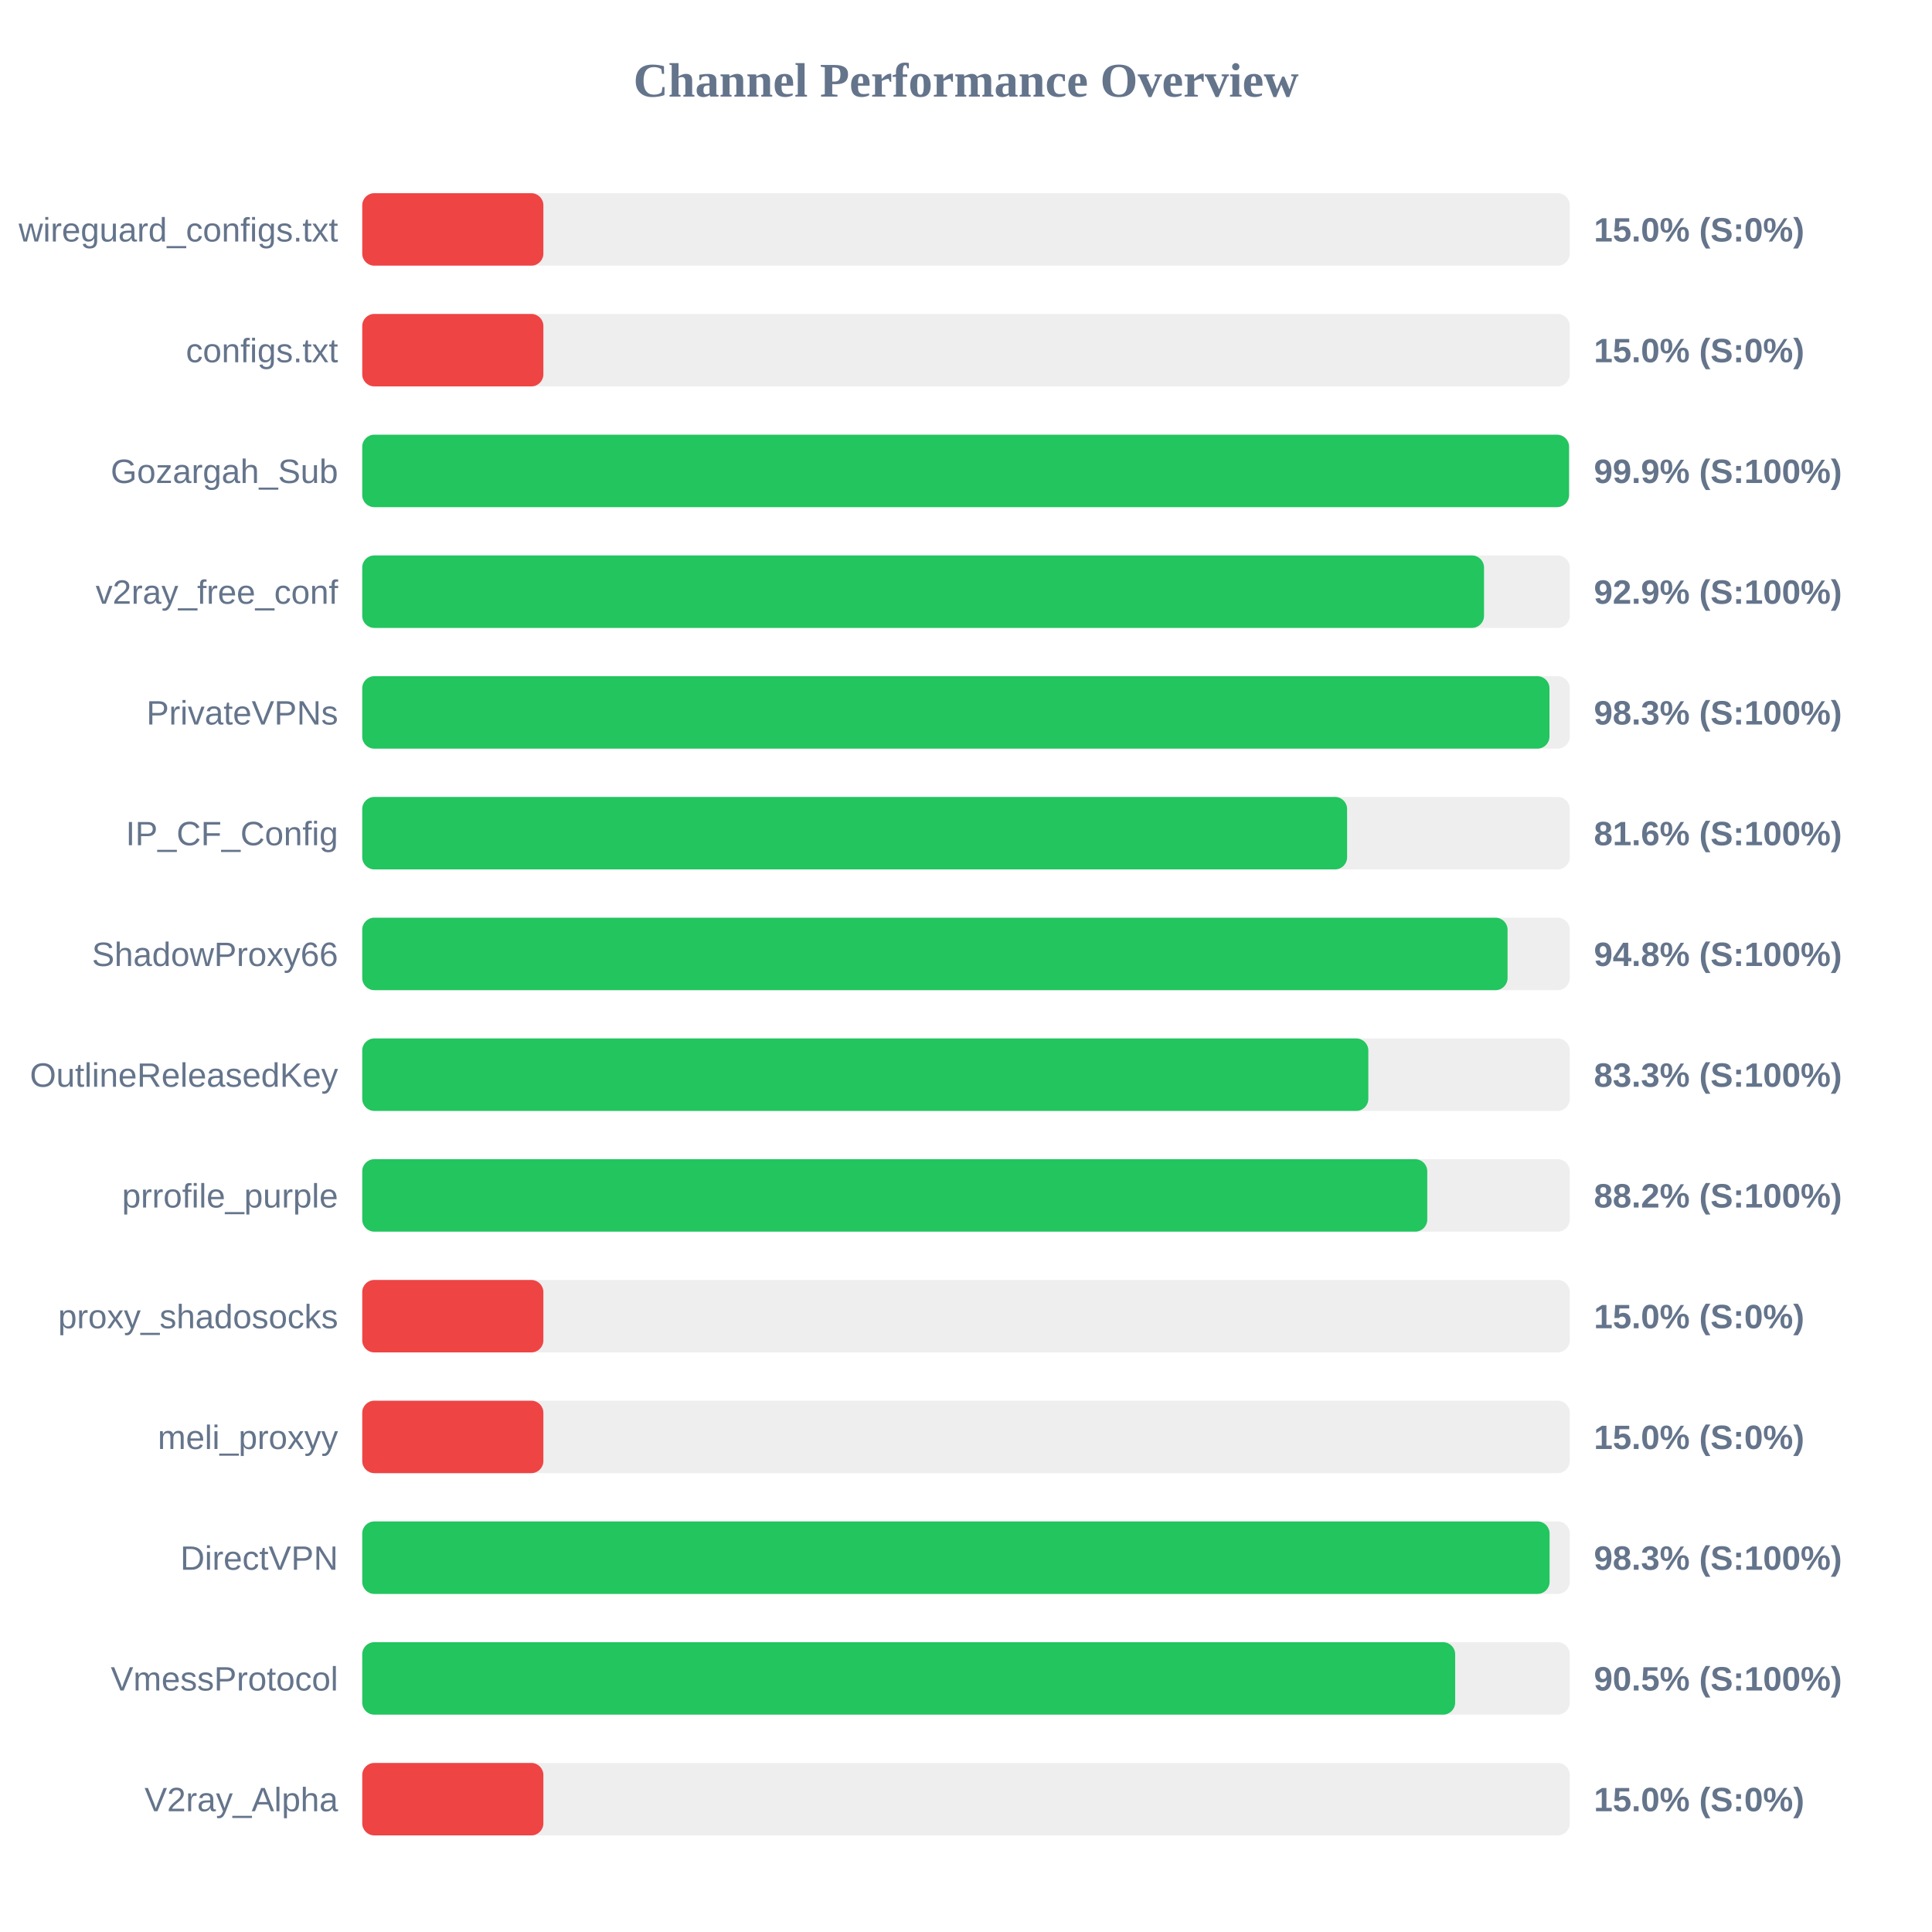
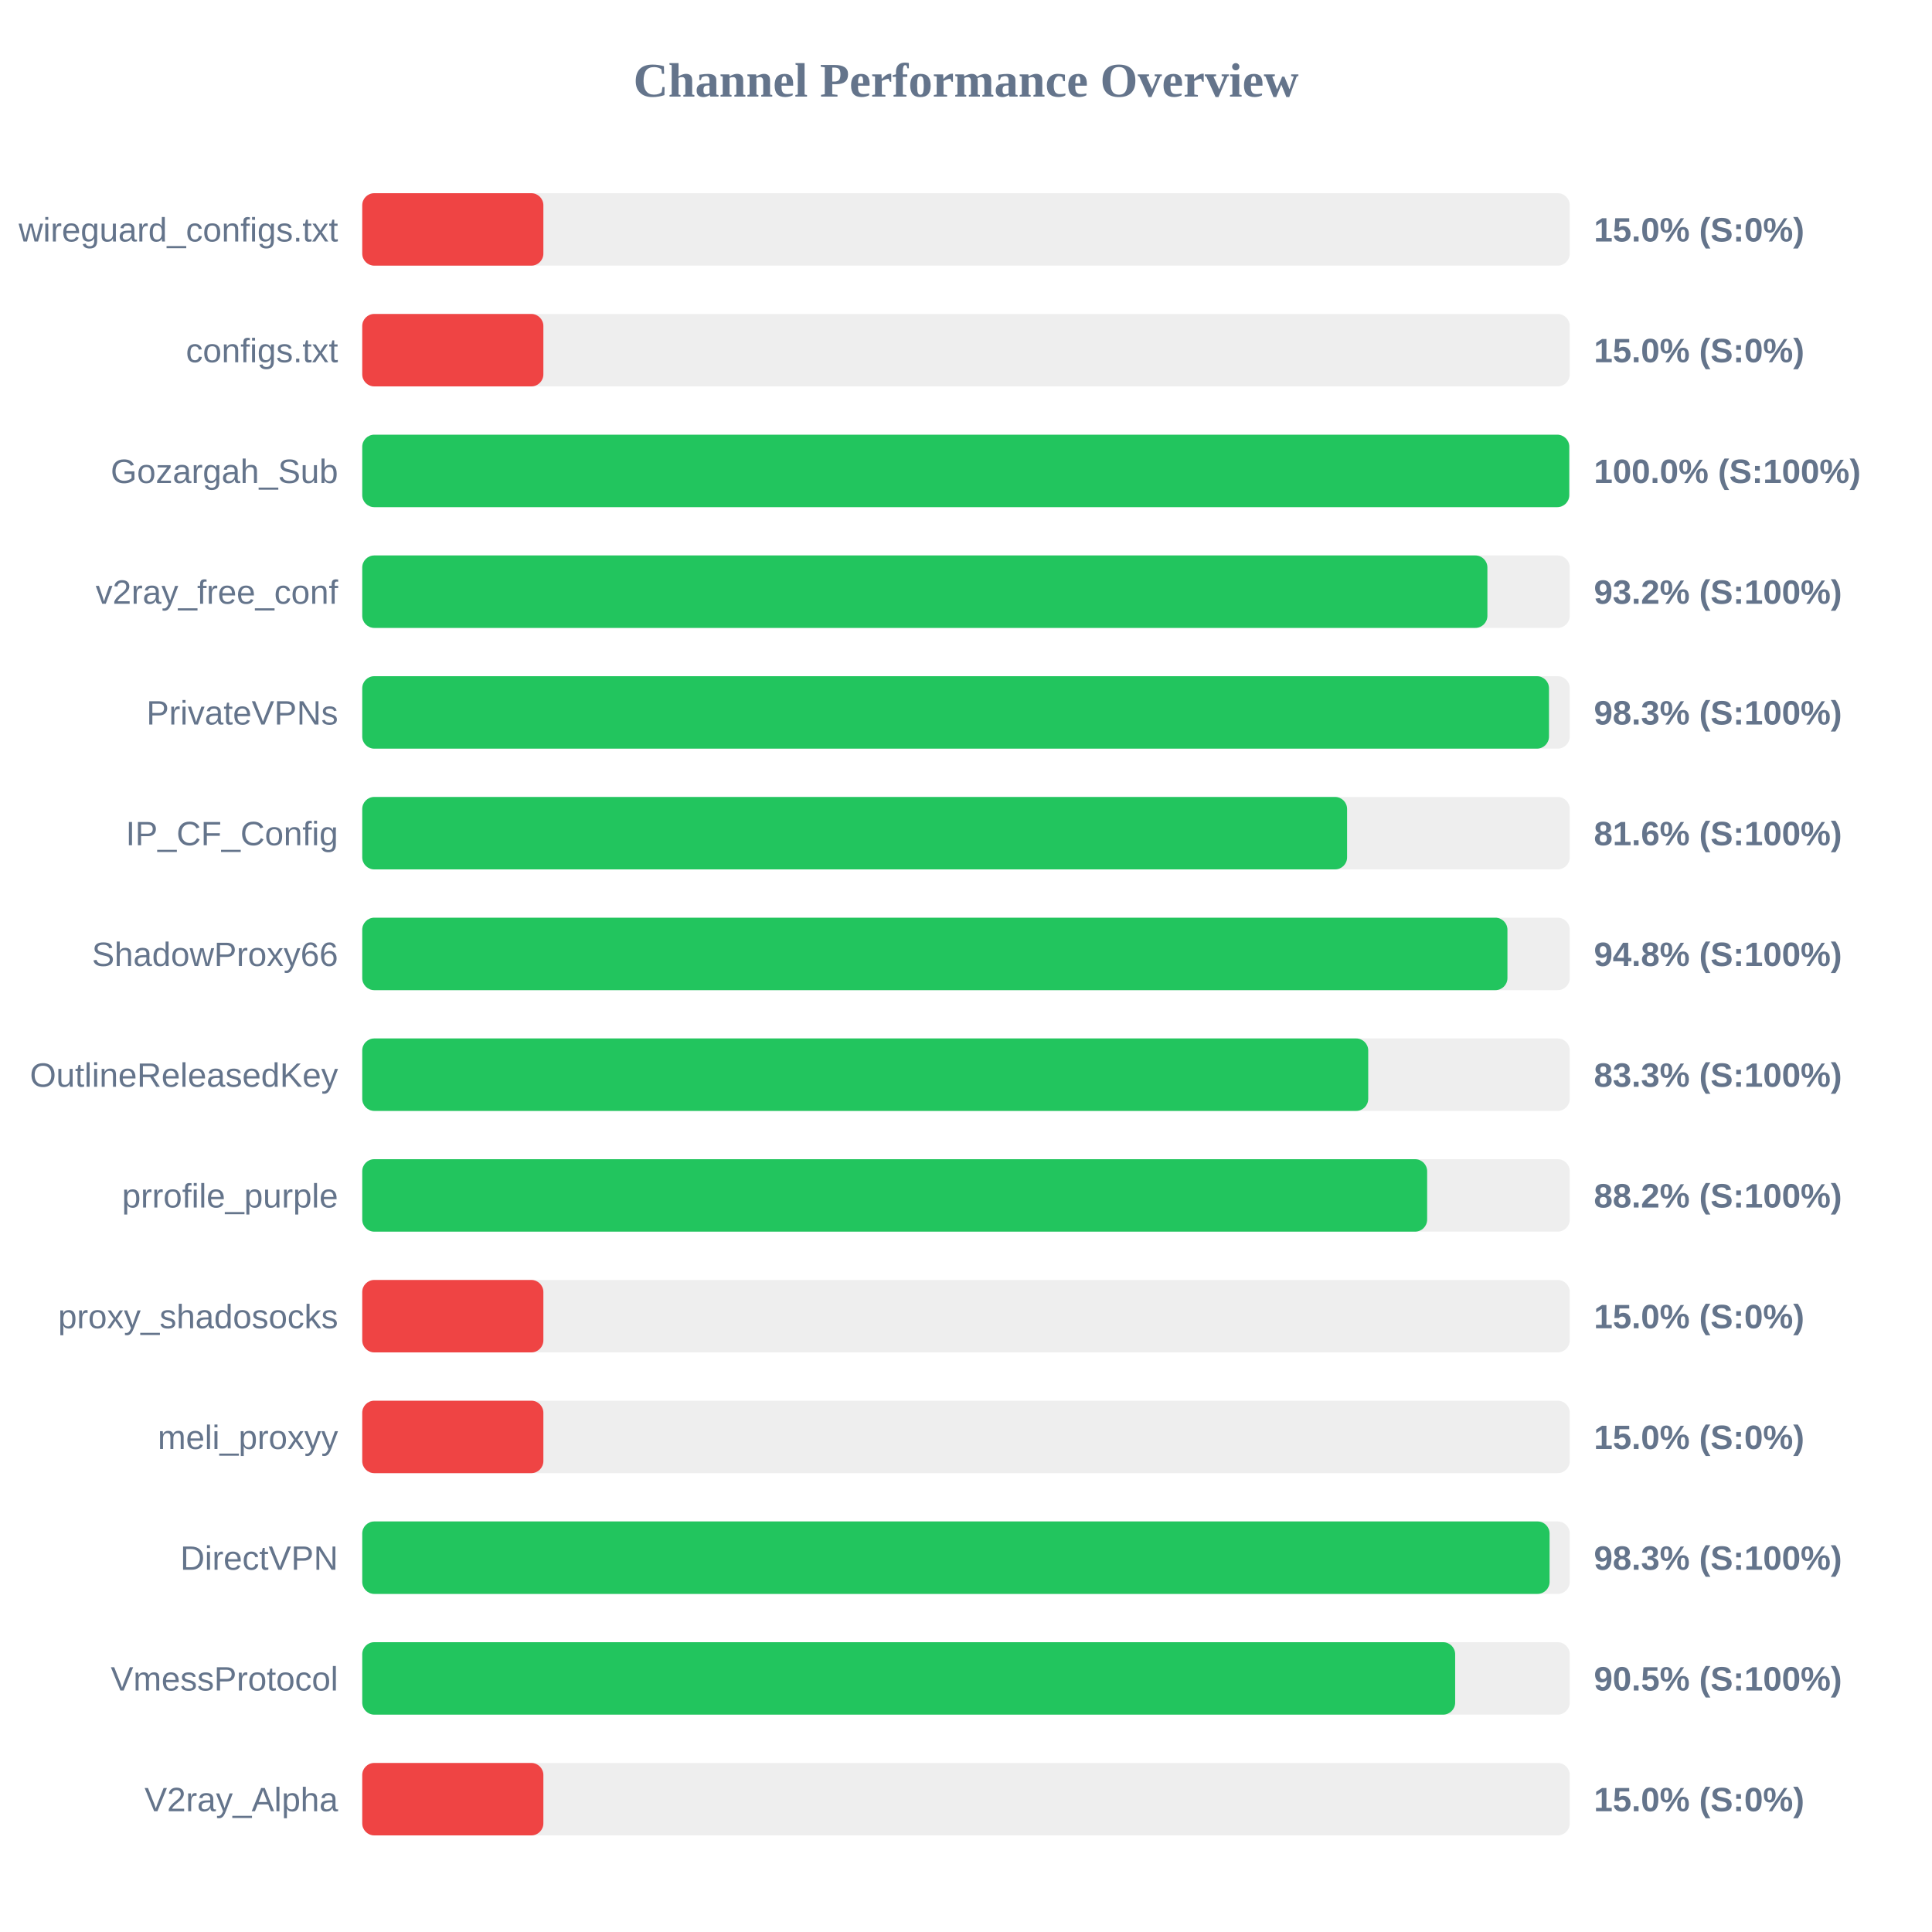
<svg xmlns="http://www.w3.org/2000/svg" width="800" height="800" version="1.1">
  <style>
        .row { font: 14px Arial; fill: #64748b; }
        .score { font: bold 14px Arial; fill: #64748b; }
    </style>
  <text x="400" y="40" text-anchor="middle" font-size="20px" font-weight="bold" fill="#64748b">Channel Performance Overview</text>
  <rect x="150" y="80" width="500" height="30" fill="#eee" rx="5" />
  <rect x="150" y="80" width="75.0" height="30" fill="#ef4444" rx="5" />
  <text x="140" y="100" text-anchor="end" class="row">wireguard_configs.txt</text>
  <text x="660" y="100" text-anchor="start" class="score">15.0% (S:0%)</text>
  <rect x="150" y="130" width="500" height="30" fill="#eee" rx="5" />
  <rect x="150" y="130" width="75.0" height="30" fill="#ef4444" rx="5" />
  <text x="140" y="150" text-anchor="end" class="row">configs.txt</text>
  <text x="660" y="150" text-anchor="start" class="score">15.0% (S:0%)</text>
  <rect x="150" y="180" width="500" height="30" fill="#eee" rx="5" />
-   <rect x="150" y="180" width="499.7" height="30" fill="#22c55e" rx="5" />
+   <rect x="150" y="180" width="499.8" height="30" fill="#22c55e" rx="5" />
  <text x="140" y="200" text-anchor="end" class="row">Gozargah_Sub</text>
-   <text x="660" y="200" text-anchor="start" class="score">99.9% (S:100%)</text>
+   <text x="660" y="200" text-anchor="start" class="score">100.0% (S:100%)</text>
  <rect x="150" y="230" width="500" height="30" fill="#eee" rx="5" />
-   <rect x="150" y="230" width="464.5" height="30" fill="#22c55e" rx="5" />
+   <rect x="150" y="230" width="465.9" height="30" fill="#22c55e" rx="5" />
  <text x="140" y="250" text-anchor="end" class="row">v2ray_free_conf</text>
-   <text x="660" y="250" text-anchor="start" class="score">92.9% (S:100%)</text>
+   <text x="660" y="250" text-anchor="start" class="score">93.2% (S:100%)</text>
  <rect x="150" y="280" width="500" height="30" fill="#eee" rx="5" />
-   <rect x="150" y="280" width="491.6" height="30" fill="#22c55e" rx="5" />
+   <rect x="150" y="280" width="491.4" height="30" fill="#22c55e" rx="5" />
  <text x="140" y="300" text-anchor="end" class="row">PrivateVPNs</text>
  <text x="660" y="300" text-anchor="start" class="score">98.3% (S:100%)</text>
  <rect x="150" y="330" width="500" height="30" fill="#eee" rx="5" />
  <rect x="150" y="330" width="407.8" height="30" fill="#22c55e" rx="5" />
  <text x="140" y="350" text-anchor="end" class="row">IP_CF_Config</text>
  <text x="660" y="350" text-anchor="start" class="score">81.6% (S:100%)</text>
  <rect x="150" y="380" width="500" height="30" fill="#eee" rx="5" />
-   <rect x="150" y="380" width="474.25" height="30" fill="#22c55e" rx="5" />
+   <rect x="150" y="380" width="474.2" height="30" fill="#22c55e" rx="5" />
  <text x="140" y="400" text-anchor="end" class="row">ShadowProxy66</text>
  <text x="660" y="400" text-anchor="start" class="score">94.8% (S:100%)</text>
  <rect x="150" y="430" width="500" height="30" fill="#eee" rx="5" />
-   <rect x="150" y="430" width="416.6" height="30" fill="#22c55e" rx="5" />
+   <rect x="150" y="430" width="416.55" height="30" fill="#22c55e" rx="5" />
  <text x="140" y="450" text-anchor="end" class="row">OutlineReleasedKey</text>
  <text x="660" y="450" text-anchor="start" class="score">83.3% (S:100%)</text>
  <rect x="150" y="480" width="500" height="30" fill="#eee" rx="5" />
-   <rect x="150" y="480" width="441.0" height="30" fill="#22c55e" rx="5" />
+   <rect x="150" y="480" width="440.95" height="30" fill="#22c55e" rx="5" />
  <text x="140" y="500" text-anchor="end" class="row">prrofile_purple</text>
  <text x="660" y="500" text-anchor="start" class="score">88.2% (S:100%)</text>
  <rect x="150" y="530" width="500" height="30" fill="#eee" rx="5" />
  <rect x="150" y="530" width="75.0" height="30" fill="#ef4444" rx="5" />
  <text x="140" y="550" text-anchor="end" class="row">proxy_shadosocks</text>
  <text x="660" y="550" text-anchor="start" class="score">15.0% (S:0%)</text>
  <rect x="150" y="580" width="500" height="30" fill="#eee" rx="5" />
  <rect x="150" y="580" width="75.0" height="30" fill="#ef4444" rx="5" />
  <text x="140" y="600" text-anchor="end" class="row">meli_proxyy</text>
  <text x="660" y="600" text-anchor="start" class="score">15.0% (S:0%)</text>
  <rect x="150" y="630" width="500" height="30" fill="#eee" rx="5" />
  <rect x="150" y="630" width="491.65" height="30" fill="#22c55e" rx="5" />
  <text x="140" y="650" text-anchor="end" class="row">DirectVPN</text>
  <text x="660" y="650" text-anchor="start" class="score">98.3% (S:100%)</text>
  <rect x="150" y="680" width="500" height="30" fill="#eee" rx="5" />
  <rect x="150" y="680" width="452.55" height="30" fill="#22c55e" rx="5" />
  <text x="140" y="700" text-anchor="end" class="row">VmessProtocol</text>
  <text x="660" y="700" text-anchor="start" class="score">90.5% (S:100%)</text>
  <rect x="150" y="730" width="500" height="30" fill="#eee" rx="5" />
  <rect x="150" y="730" width="75.0" height="30" fill="#ef4444" rx="5" />
  <text x="140" y="750" text-anchor="end" class="row">V2ray_Alpha</text>
  <text x="660" y="750" text-anchor="start" class="score">15.0% (S:0%)</text>
</svg>
